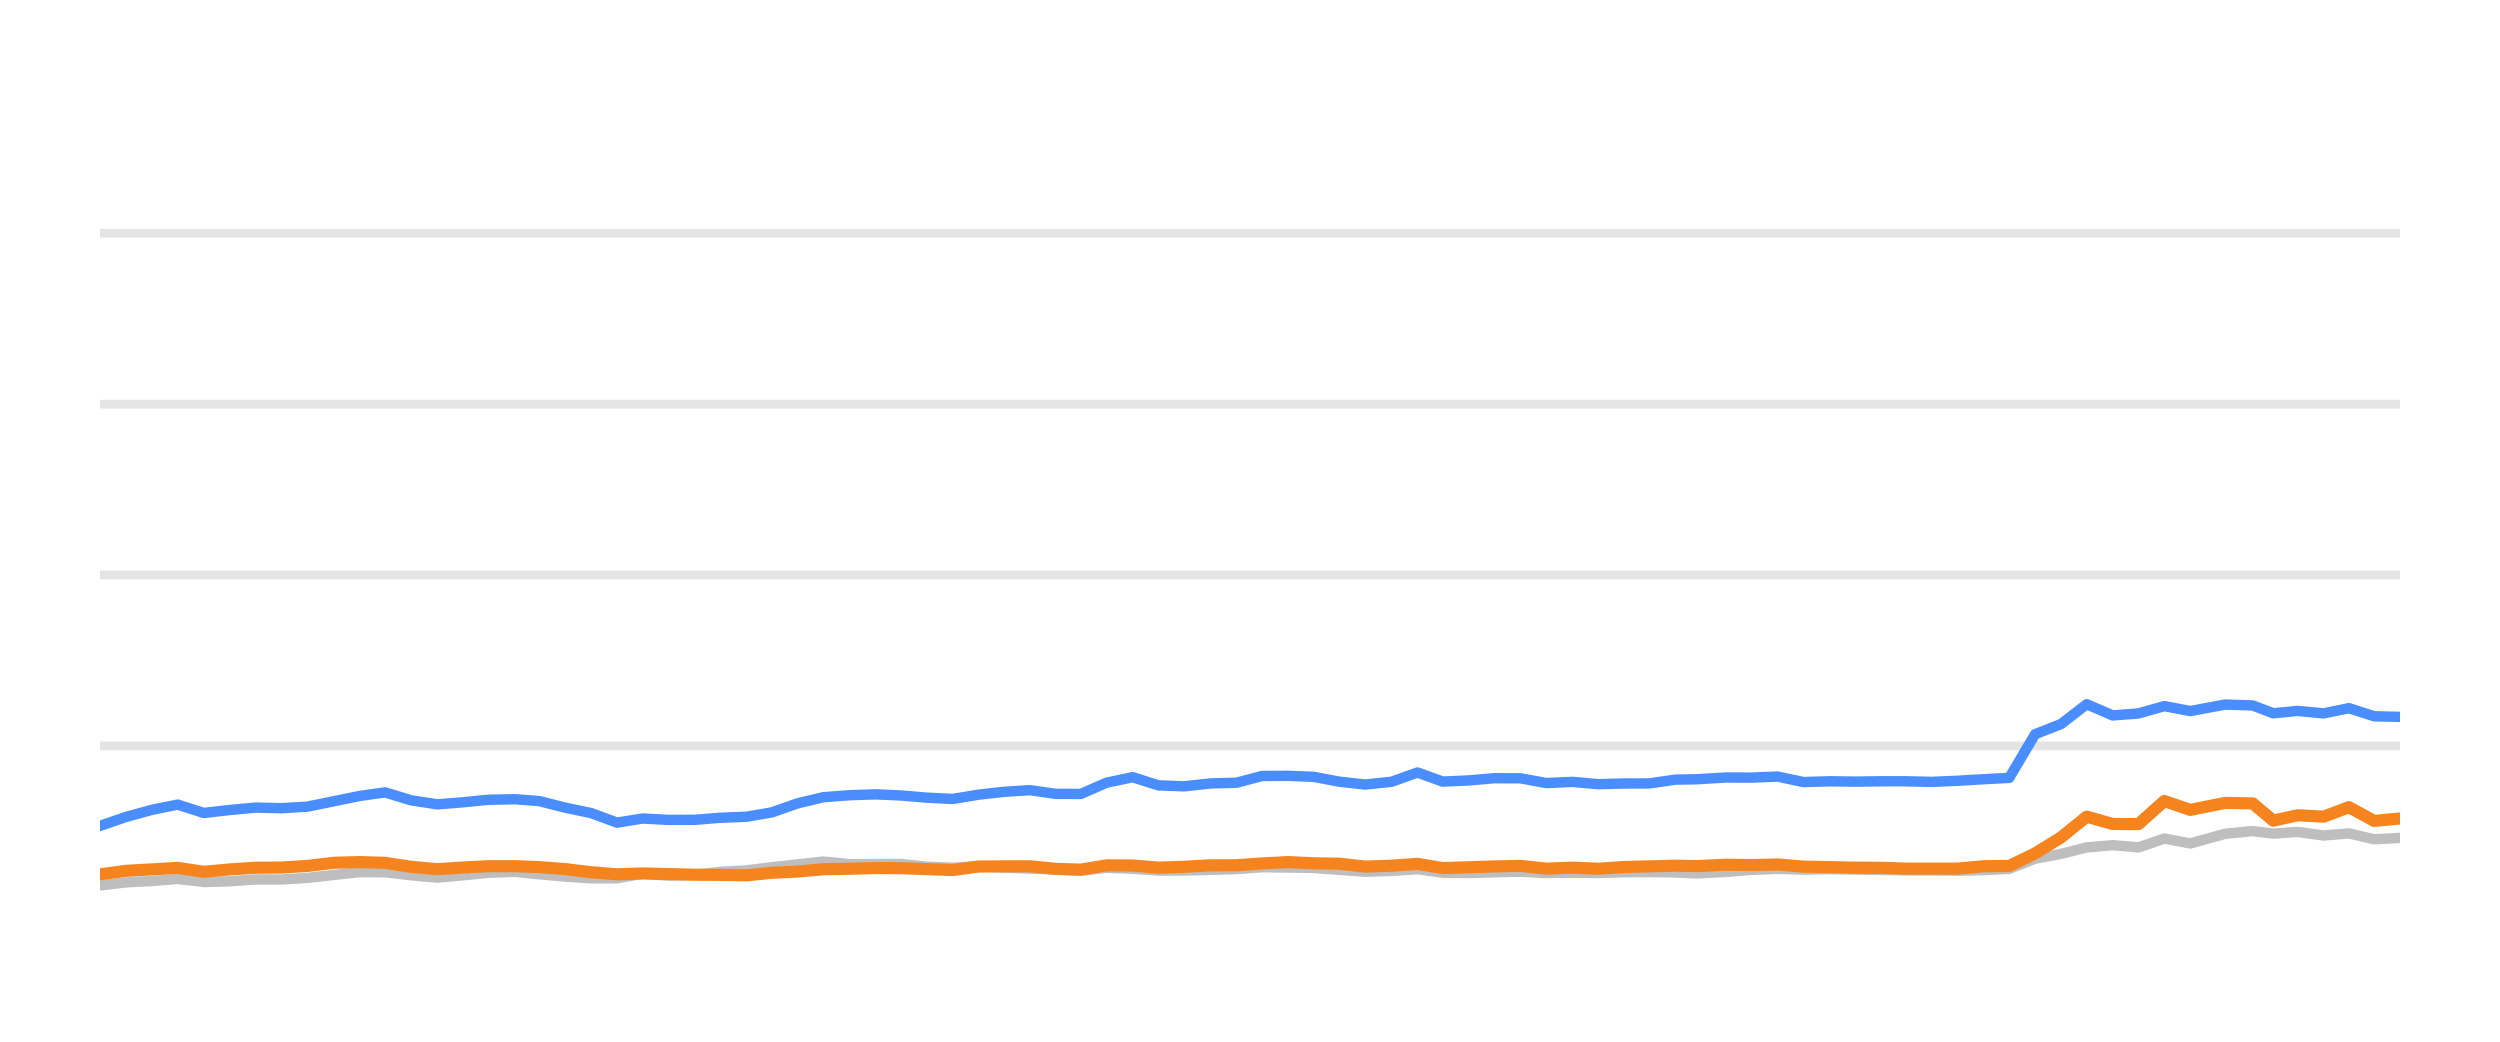
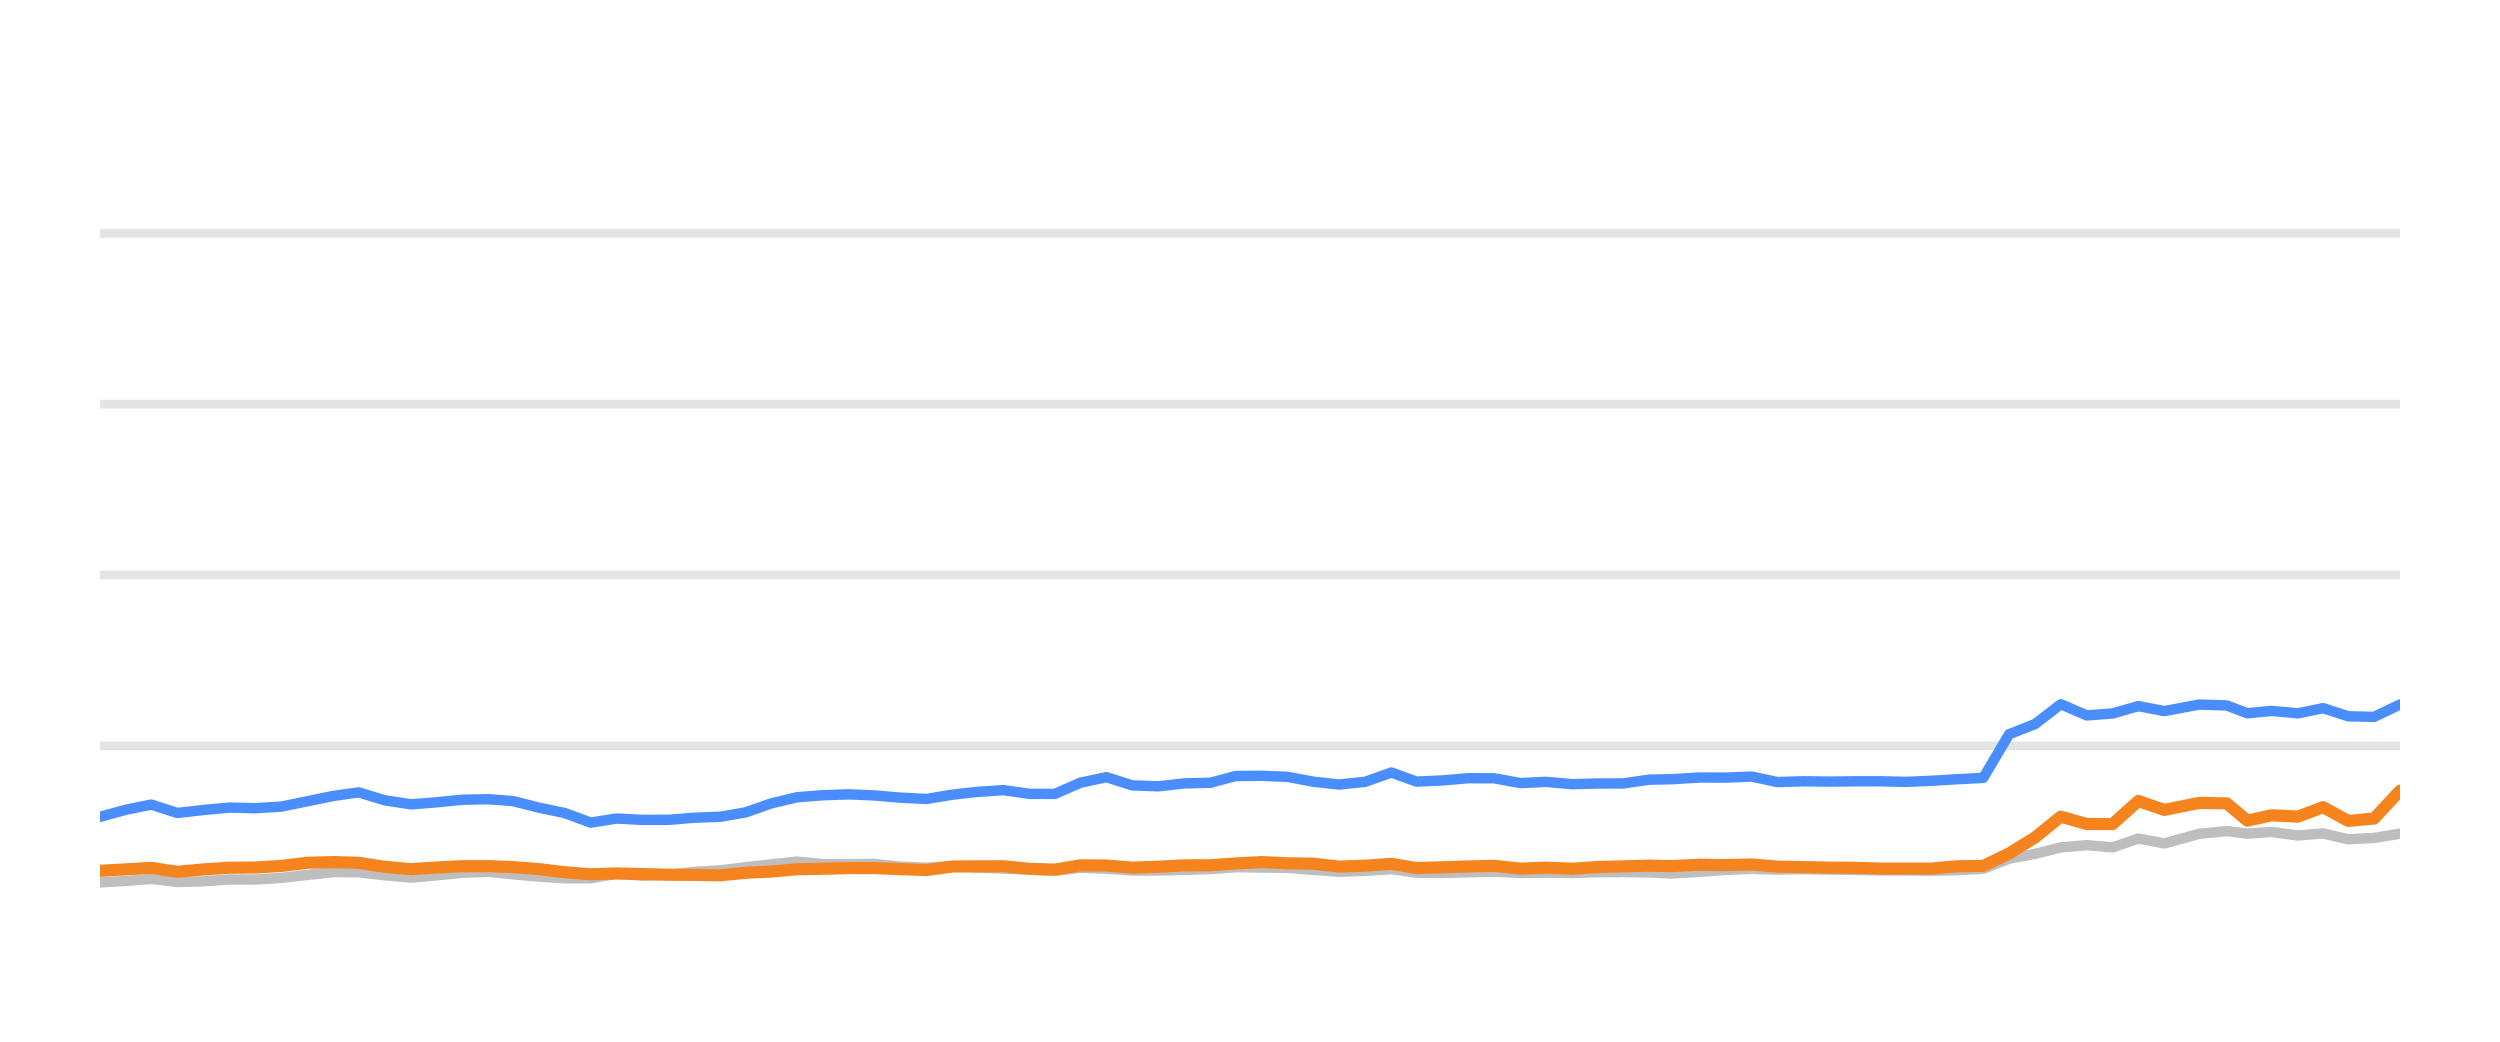
<svg xmlns="http://www.w3.org/2000/svg" width="144pt" height="60pt" viewBox="0 0 144 60" version="1.1">
  <defs>
    <style type="text/css">*{stroke-linejoin: round; stroke-linecap: butt}</style>
  </defs>
  <g id="figure_1">
    <g id="patch_1">
      <path d="M 0 60  L 144 60  L 144 0  L 0 0  L 0 60  z " style="fill: none; opacity: 0" />
    </g>
    <g id="axes_1">
      <g id="patch_2">
        <path d="M 5.76 52.8  L 138.24 52.8  L 138.24 3.6  L 5.76 3.6  L 5.76 52.8  z " style="fill: none" />
      </g>
      <g id="matplotlib.axis_1" />
      <g id="matplotlib.axis_2" />
      <g id="line2d_1">
-         <path d="M 5.76 42.96  L 138.24 42.96  " clip-path="url(#pf68ef7bb5c)" style="fill: none; stroke: #b2b2b2; stroke-opacity: 0.35; stroke-width: 0.5; stroke-linecap: square" />
+         <path d="M 5.76 42.96  L 138.24 42.96  " clip-path="url(#p9f93163232)" style="fill: none; stroke: #b2b2b2; stroke-opacity: 0.35; stroke-width: 0.5; stroke-linecap: square" />
      </g>
      <g id="line2d_2">
-         <path d="M 5.76 33.12  L 138.24 33.12  " clip-path="url(#pf68ef7bb5c)" style="fill: none; stroke: #b2b2b2; stroke-opacity: 0.35; stroke-width: 0.5; stroke-linecap: square" />
+         <path d="M 5.76 33.12  L 138.24 33.12  " clip-path="url(#p9f93163232)" style="fill: none; stroke: #b2b2b2; stroke-opacity: 0.35; stroke-width: 0.5; stroke-linecap: square" />
      </g>
      <g id="line2d_3">
-         <path d="M 5.76 23.28  L 138.24 23.28  " clip-path="url(#pf68ef7bb5c)" style="fill: none; stroke: #b2b2b2; stroke-opacity: 0.35; stroke-width: 0.5; stroke-linecap: square" />
+         <path d="M 5.76 23.28  L 138.24 23.28  " clip-path="url(#p9f93163232)" style="fill: none; stroke: #b2b2b2; stroke-opacity: 0.35; stroke-width: 0.5; stroke-linecap: square" />
      </g>
      <g id="line2d_4">
-         <path d="M 5.76 13.44  L 138.24 13.44  " clip-path="url(#pf68ef7bb5c)" style="fill: none; stroke: #b2b2b2; stroke-opacity: 0.35; stroke-width: 0.5; stroke-linecap: square" />
+         <path d="M 5.76 13.44  L 138.24 13.44  " clip-path="url(#p9f93163232)" style="fill: none; stroke: #b2b2b2; stroke-opacity: 0.35; stroke-width: 0.5; stroke-linecap: square" />
      </g>
      <g id="line2d_5">
-         <path d="M 5.76 50.999  L 7.28 50.822  L 8.775 50.743  L 10.235 50.625  L 11.739 50.802  L 13.236 50.763  L 14.73 50.655  L 16.207 50.66  L 17.706 50.566  L 19.244 50.394  L 20.741 50.232  L 22.182 50.242  L 23.663 50.414  L 25.186 50.552  L 26.615 50.424  L 28.134 50.271  L 29.666 50.217  L 31.065 50.36  L 32.559 50.493  L 34.047 50.591  L 35.543 50.591  L 37.013 50.33  L 38.529 50.438  L 40.029 50.389  L 41.488 50.222  L 42.998 50.133  L 44.46 49.951  L 45.932 49.789  L 47.414 49.627  L 48.924 49.774  L 50.427 49.774  L 51.893 49.764  L 53.341 49.917  L 54.874 49.981  L 56.359 49.897  L 57.803 49.971  L 59.314 50.03  L 60.805 50.089  L 62.259 50.158  L 63.748 49.981  L 65.24 50.04  L 66.729 50.143  L 68.209 50.143  L 69.72 50.104  L 71.229 50.06  L 72.69 49.951  L 74.179 49.971  L 75.665 49.991  L 77.153 50.104  L 78.637 50.212  L 80.15 50.163  L 81.647 50.064  L 83.099 50.266  L 84.591 50.286  L 86.069 50.242  L 87.578 50.212  L 89.066 50.281  L 90.567 50.266  L 92.062 50.286  L 93.52 50.237  L 95.003 50.232  L 96.496 50.251  L 97.774 50.31  L 99.391 50.222  L 100.896 50.104  L 102.392 50.045  L 103.873 50.089  L 105.38 50.064  L 106.872 50.089  L 108.359 50.109  L 109.777 50.133  L 111.272 50.133  L 112.758 50.153  L 114.243 50.119  L 115.733 50.045  L 117.221 49.459  L 118.715 49.184  L 120.196 48.81  L 121.693 48.682  L 123.179 48.81  L 124.664 48.298  L 126.158 48.584  L 128.161 48.028  L 129.755 47.87  L 130.942 48.018  L 132.334 47.919  L 133.844 48.126  L 135.301 48.003  L 136.753 48.342  L 138.24 48.264  " clip-path="url(#pf68ef7bb5c)" style="fill: none; stroke: #bebebe; stroke-width: 0.6; stroke-linecap: round" />
+         <path d="M 5.76 50.822  L 7.255 50.743  L 8.715 50.625  L 10.219 50.802  L 11.717 50.763  L 13.211 50.655  L 14.689 50.66  L 16.188 50.566  L 17.726 50.394  L 19.224 50.232  L 20.665 50.242  L 22.146 50.414  L 23.67 50.552  L 25.099 50.424  L 26.619 50.271  L 28.151 50.217  L 29.55 50.36  L 31.044 50.493  L 32.533 50.591  L 34.029 50.591  L 35.499 50.33  L 37.016 50.438  L 38.515 50.389  L 39.975 50.222  L 41.486 50.133  L 42.948 49.951  L 44.421 49.789  L 45.903 49.627  L 47.413 49.774  L 48.916 49.774  L 50.383 49.764  L 51.831 49.917  L 53.364 49.981  L 54.85 49.897  L 56.294 49.971  L 57.805 50.03  L 59.297 50.089  L 60.751 50.158  L 62.24 49.981  L 63.733 50.04  L 65.221 50.143  L 66.703 50.143  L 68.214 50.104  L 69.722 50.06  L 71.184 49.951  L 72.674 49.971  L 74.16 49.991  L 75.648 50.104  L 77.133 50.212  L 78.646 50.163  L 80.143 50.064  L 81.596 50.266  L 83.088 50.286  L 84.566 50.242  L 86.076 50.212  L 87.564 50.281  L 89.065 50.266  L 90.56 50.286  L 92.018 50.237  L 93.502 50.232  L 94.996 50.251  L 96.273 50.31  L 97.891 50.222  L 99.396 50.104  L 100.893 50.045  L 102.374 50.089  L 103.882 50.064  L 105.374 50.089  L 106.861 50.109  L 108.279 50.133  L 109.775 50.133  L 111.261 50.153  L 112.746 50.119  L 114.237 50.045  L 115.725 49.459  L 117.22 49.184  L 118.7 48.81  L 120.198 48.682  L 121.685 48.81  L 123.17 48.298  L 124.664 48.584  L 126.667 48.028  L 128.262 47.87  L 129.449 48.018  L 130.841 47.919  L 132.352 48.126  L 133.809 48.003  L 135.261 48.342  L 136.749 48.264  L 138.24 48.023  " clip-path="url(#p9f93163232)" style="fill: none; stroke: #bebebe; stroke-width: 0.6; stroke-linecap: round" />
      </g>
      <g id="line2d_6">
-         <path d="M 5.76 47.57  L 7.28 47.049  L 8.775 46.64  L 10.235 46.345  L 11.739 46.827  L 13.236 46.655  L 14.73 46.517  L 16.207 46.552  L 17.706 46.463  L 19.244 46.148  L 20.741 45.843  L 22.182 45.641  L 23.663 46.094  L 25.186 46.33  L 26.615 46.217  L 28.134 46.065  L 29.666 46.035  L 31.065 46.143  L 32.559 46.522  L 34.047 46.832  L 35.543 47.383  L 37.013 47.147  L 38.529 47.226  L 40.029 47.221  L 41.488 47.103  L 42.998 47.044  L 44.46 46.793  L 45.932 46.276  L 47.414 45.922  L 48.924 45.804  L 50.427 45.755  L 51.893 45.819  L 53.341 45.942  L 54.874 46.02  L 56.359 45.774  L 57.803 45.612  L 59.314 45.513  L 60.805 45.725  L 62.259 45.73  L 63.748 45.081  L 65.24 44.766  L 66.729 45.238  L 68.209 45.292  L 69.72 45.125  L 71.229 45.085  L 72.69 44.697  L 74.179 44.687  L 75.665 44.746  L 77.153 45.026  L 78.637 45.189  L 80.15 45.031  L 81.647 44.495  L 83.099 45.021  L 84.591 44.953  L 86.069 44.825  L 87.578 44.83  L 89.066 45.105  L 90.567 45.036  L 92.062 45.169  L 93.52 45.13  L 95.003 45.125  L 96.496 44.908  L 97.774 44.884  L 99.391 44.785  L 100.896 44.79  L 102.392 44.731  L 103.873 45.046  L 105.38 45.002  L 106.872 45.021  L 108.359 45.002  L 109.777 45.002  L 111.272 45.036  L 112.758 44.972  L 114.243 44.884  L 115.733 44.805  L 117.221 42.291  L 118.715 41.705  L 120.196 40.564  L 121.693 41.208  L 123.179 41.095  L 124.664 40.672  L 126.158 40.958  L 128.161 40.584  L 129.755 40.633  L 130.942 41.085  L 132.334 40.948  L 133.844 41.09  L 135.301 40.79  L 136.753 41.258  L 138.24 41.292  " clip-path="url(#pf68ef7bb5c)" style="fill: none; stroke: #4a8dff; stroke-width: 0.6; stroke-linecap: round" />
+         <path d="M 5.76 47.049  L 7.255 46.64  L 8.715 46.345  L 10.219 46.827  L 11.717 46.655  L 13.211 46.517  L 14.689 46.552  L 16.188 46.463  L 17.726 46.148  L 19.224 45.843  L 20.665 45.641  L 22.146 46.094  L 23.67 46.33  L 25.099 46.217  L 26.619 46.065  L 28.151 46.035  L 29.55 46.143  L 31.044 46.522  L 32.533 46.832  L 34.029 47.383  L 35.499 47.147  L 37.016 47.226  L 38.515 47.221  L 39.975 47.103  L 41.486 47.044  L 42.948 46.793  L 44.421 46.276  L 45.903 45.922  L 47.413 45.804  L 48.916 45.755  L 50.383 45.819  L 51.831 45.942  L 53.364 46.02  L 54.85 45.774  L 56.294 45.612  L 57.805 45.513  L 59.297 45.725  L 60.751 45.73  L 62.24 45.081  L 63.733 44.766  L 65.221 45.238  L 66.703 45.292  L 68.214 45.125  L 69.722 45.085  L 71.184 44.697  L 72.674 44.687  L 74.16 44.746  L 75.648 45.026  L 77.133 45.189  L 78.646 45.031  L 80.143 44.495  L 81.596 45.021  L 83.088 44.953  L 84.566 44.825  L 86.076 44.83  L 87.564 45.105  L 89.065 45.036  L 90.56 45.169  L 92.018 45.13  L 93.502 45.125  L 94.996 44.908  L 96.273 44.884  L 97.891 44.785  L 99.396 44.79  L 100.893 44.731  L 102.374 45.046  L 103.882 45.002  L 105.374 45.021  L 106.861 45.002  L 108.279 45.002  L 109.775 45.036  L 111.261 44.972  L 112.746 44.884  L 114.237 44.805  L 115.725 42.291  L 117.22 41.705  L 118.7 40.564  L 120.198 41.208  L 121.685 41.095  L 123.17 40.672  L 124.664 40.958  L 126.667 40.584  L 128.262 40.633  L 129.449 41.085  L 130.841 40.948  L 132.352 41.09  L 133.809 40.79  L 135.261 41.258  L 136.749 41.292  L 138.24 40.579  " clip-path="url(#p9f93163232)" style="fill: none; stroke: #4a8dff; stroke-width: 0.6; stroke-linecap: round" />
      </g>
      <g id="line2d_7">
-         <path d="M 5.76 50.365  L 7.28 50.158  L 8.775 50.074  L 10.235 49.991  L 11.739 50.217  L 13.236 50.079  L 14.73 49.981  L 16.207 49.971  L 17.706 49.878  L 19.244 49.695  L 20.741 49.656  L 22.182 49.7  L 23.663 49.927  L 25.186 50.064  L 26.615 49.971  L 28.134 49.892  L 29.666 49.892  L 31.065 49.946  L 32.559 50.06  L 34.047 50.242  L 35.543 50.36  L 37.013 50.31  L 38.529 50.345  L 40.029 50.384  L 41.488 50.394  L 42.998 50.419  L 44.46 50.271  L 45.932 50.202  L 47.414 50.069  L 48.924 50.04  L 50.427 50.001  L 51.893 50.005  L 53.341 50.06  L 54.874 50.114  L 56.359 49.912  L 57.803 49.902  L 59.314 49.897  L 60.805 50.045  L 62.259 50.089  L 63.748 49.843  L 65.24 49.853  L 66.729 49.976  L 68.209 49.927  L 69.72 49.843  L 71.229 49.838  L 72.69 49.735  L 74.179 49.656  L 75.665 49.725  L 77.153 49.75  L 78.637 49.917  L 80.15 49.863  L 81.647 49.759  L 83.099 50.001  L 84.591 49.956  L 86.069 49.907  L 87.578 49.873  L 89.066 50.035  L 90.567 49.976  L 92.062 50.04  L 93.52 49.941  L 95.003 49.902  L 96.496 49.863  L 97.774 49.887  L 99.391 49.809  L 100.896 49.828  L 102.392 49.794  L 103.873 49.917  L 105.38 49.946  L 106.872 49.976  L 108.359 49.986  L 109.777 50.03  L 111.272 50.03  L 112.758 50.03  L 114.243 49.897  L 115.733 49.878  L 117.221 49.159  L 118.715 48.234  L 120.196 47.039  L 121.693 47.462  L 123.179 47.467  L 124.664 46.138  L 126.158 46.65  L 128.161 46.247  L 129.755 46.276  L 130.942 47.27  L 132.334 46.96  L 133.844 47.039  L 135.301 46.493  L 136.753 47.285  L 138.24 47.147  " clip-path="url(#pf68ef7bb5c)" style="fill: none; stroke: #f5841e; stroke-width: 0.7; stroke-linecap: round" />
+         <path d="M 5.76 50.158  L 7.255 50.074  L 8.715 49.991  L 10.219 50.217  L 11.717 50.079  L 13.211 49.981  L 14.689 49.971  L 16.188 49.878  L 17.726 49.695  L 19.224 49.656  L 20.665 49.7  L 22.146 49.927  L 23.67 50.064  L 25.099 49.971  L 26.619 49.892  L 28.151 49.892  L 29.55 49.946  L 31.044 50.06  L 32.533 50.242  L 34.029 50.36  L 35.499 50.31  L 37.016 50.345  L 38.515 50.384  L 39.975 50.394  L 41.486 50.419  L 42.948 50.271  L 44.421 50.202  L 45.903 50.069  L 47.413 50.04  L 48.916 50.001  L 50.383 50.005  L 51.831 50.06  L 53.364 50.114  L 54.85 49.912  L 56.294 49.902  L 57.805 49.897  L 59.297 50.045  L 60.751 50.089  L 62.24 49.843  L 63.733 49.853  L 65.221 49.976  L 66.703 49.927  L 68.214 49.843  L 69.722 49.838  L 71.184 49.735  L 72.674 49.656  L 74.16 49.725  L 75.648 49.75  L 77.133 49.917  L 78.646 49.863  L 80.143 49.759  L 81.596 50.001  L 83.088 49.956  L 84.566 49.907  L 86.076 49.873  L 87.564 50.035  L 89.065 49.976  L 90.56 50.04  L 92.018 49.941  L 93.502 49.902  L 94.996 49.863  L 96.273 49.887  L 97.891 49.809  L 99.396 49.828  L 100.893 49.794  L 102.374 49.917  L 103.882 49.946  L 105.374 49.976  L 106.861 49.986  L 108.279 50.03  L 109.775 50.03  L 111.261 50.03  L 112.746 49.897  L 114.237 49.878  L 115.725 49.159  L 117.22 48.234  L 118.7 47.039  L 120.198 47.462  L 121.685 47.467  L 123.17 46.138  L 124.664 46.65  L 126.667 46.247  L 128.262 46.276  L 129.449 47.27  L 130.841 46.96  L 132.352 47.039  L 133.809 46.493  L 135.261 47.285  L 136.749 47.147  L 138.24 45.543  " clip-path="url(#p9f93163232)" style="fill: none; stroke: #f5841e; stroke-width: 0.7; stroke-linecap: round" />
      </g>
    </g>
  </g>
  <defs>
-     <clipPath id="pf68ef7bb5c">
+     <clipPath id="p9f93163232">
      <rect x="5.76" y="3.6" width="132.48" height="49.2" />
    </clipPath>
  </defs>
</svg>
